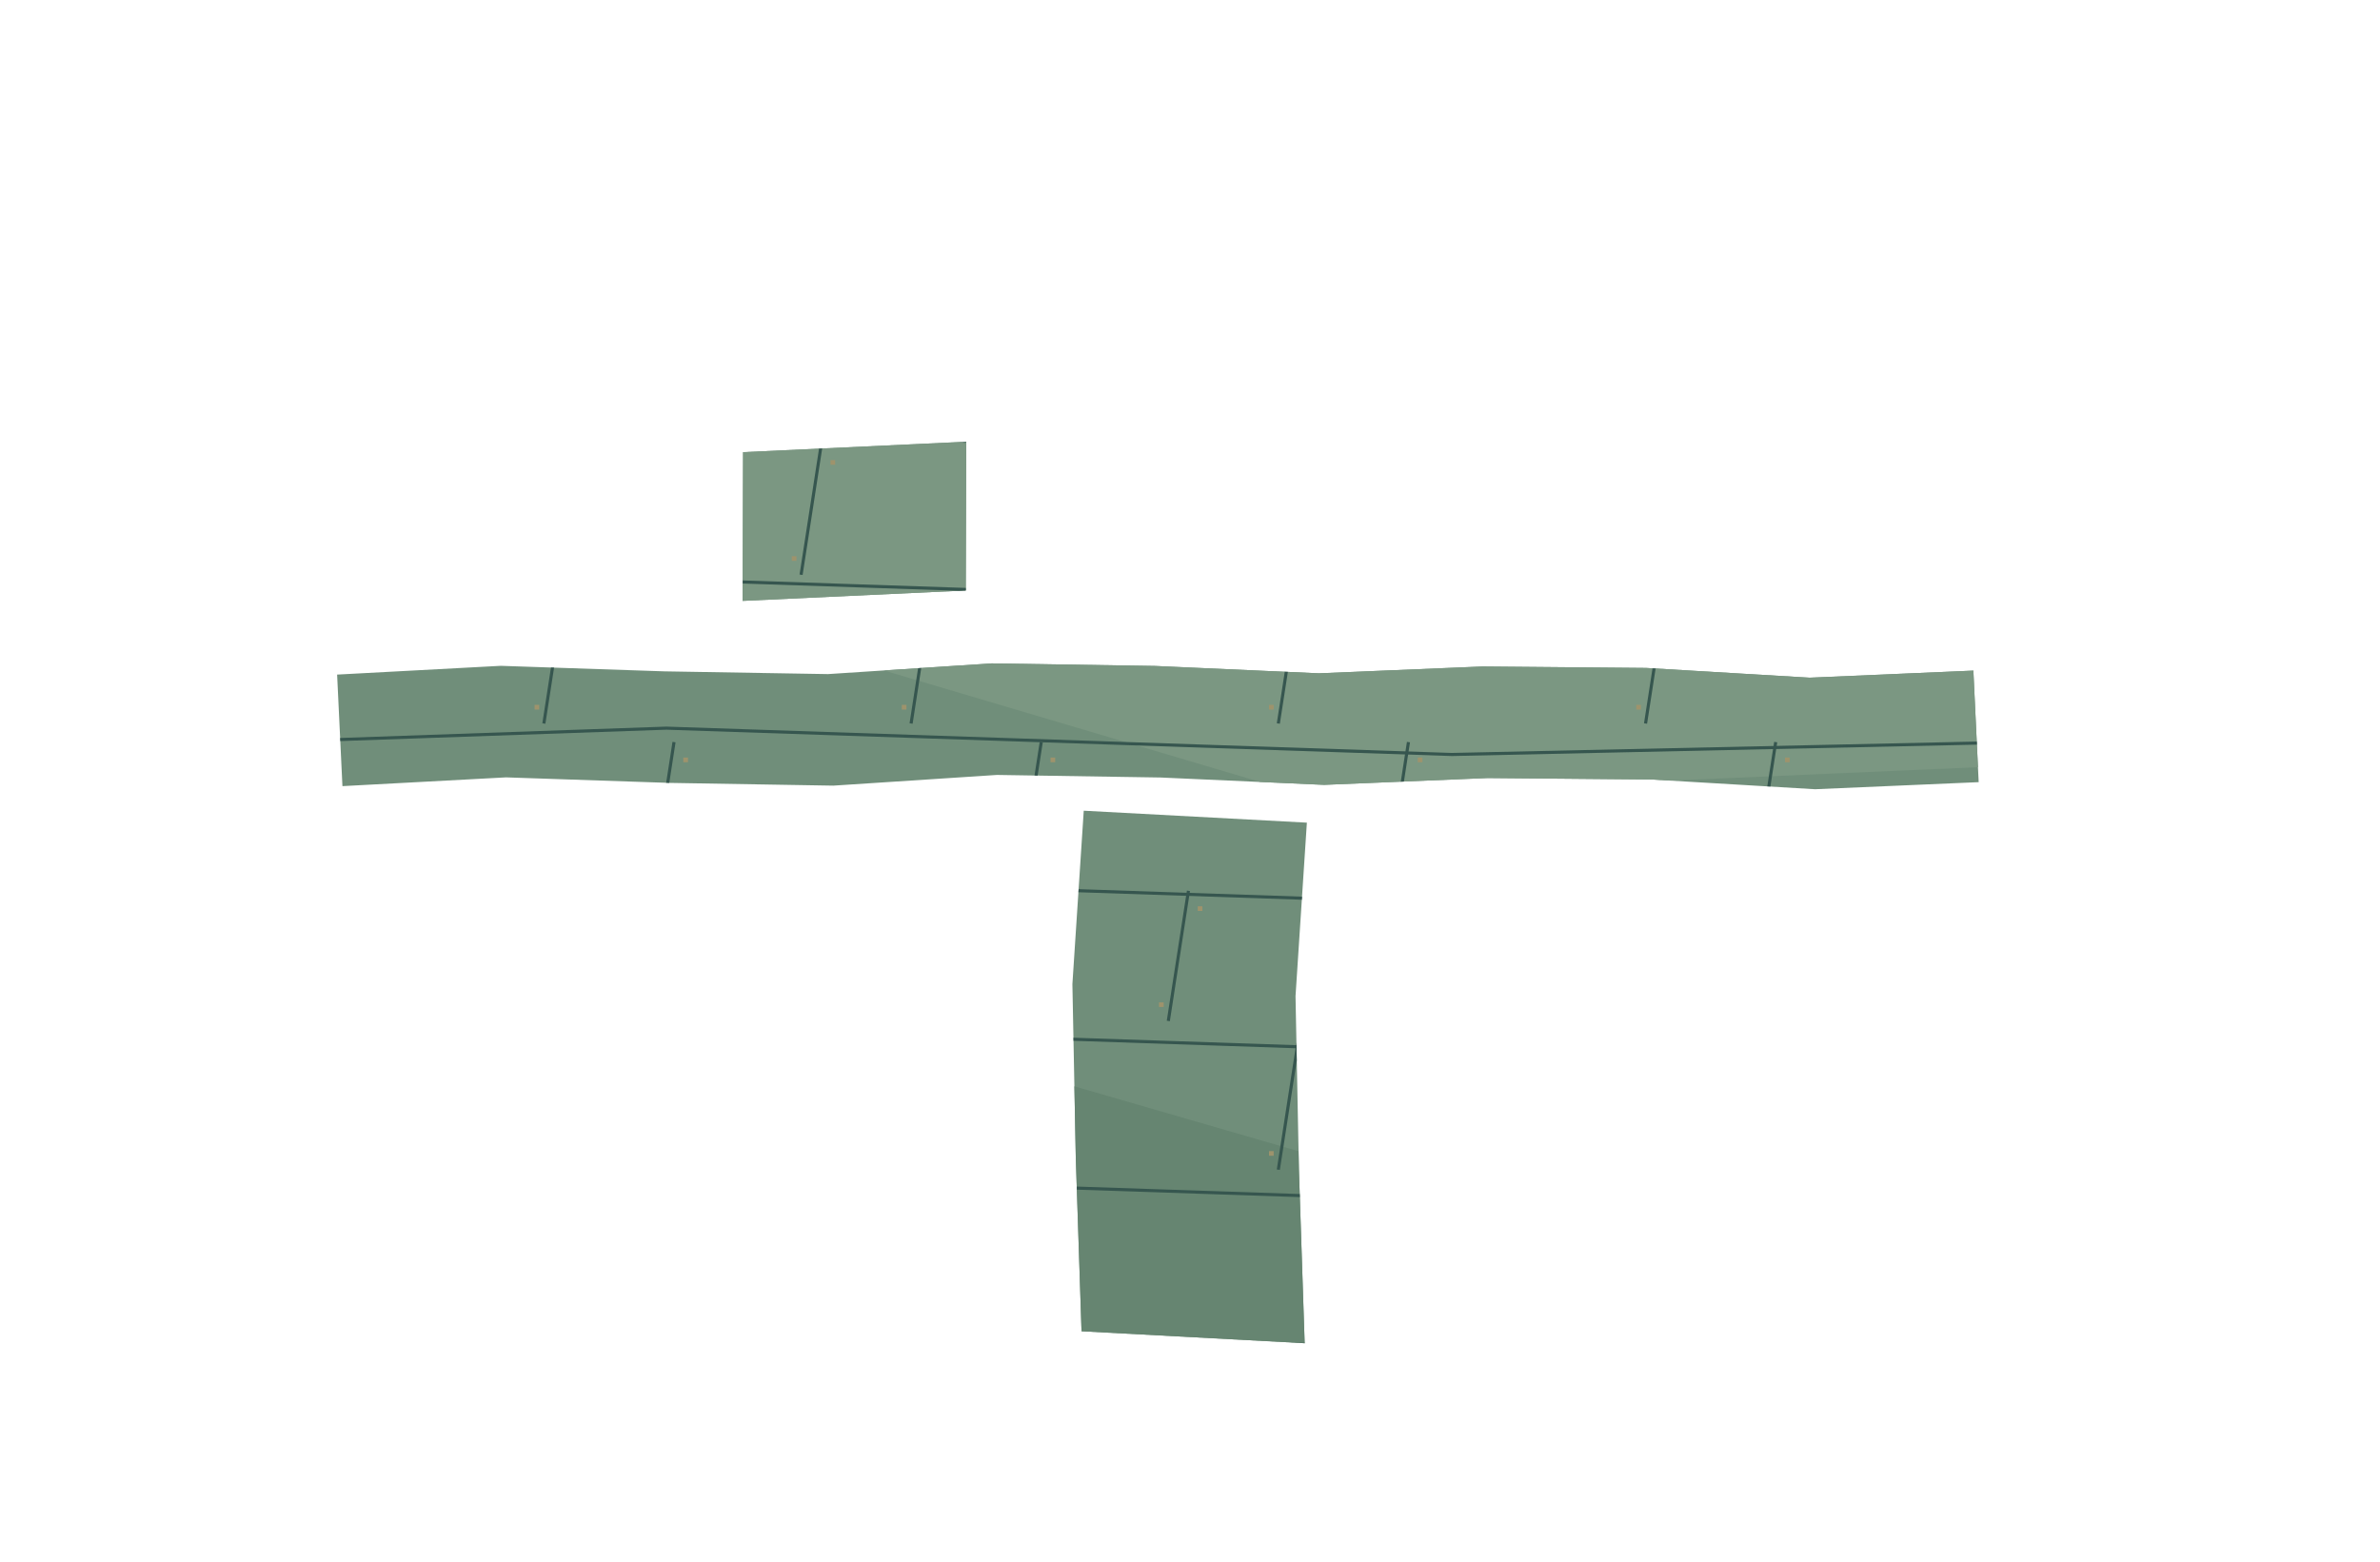
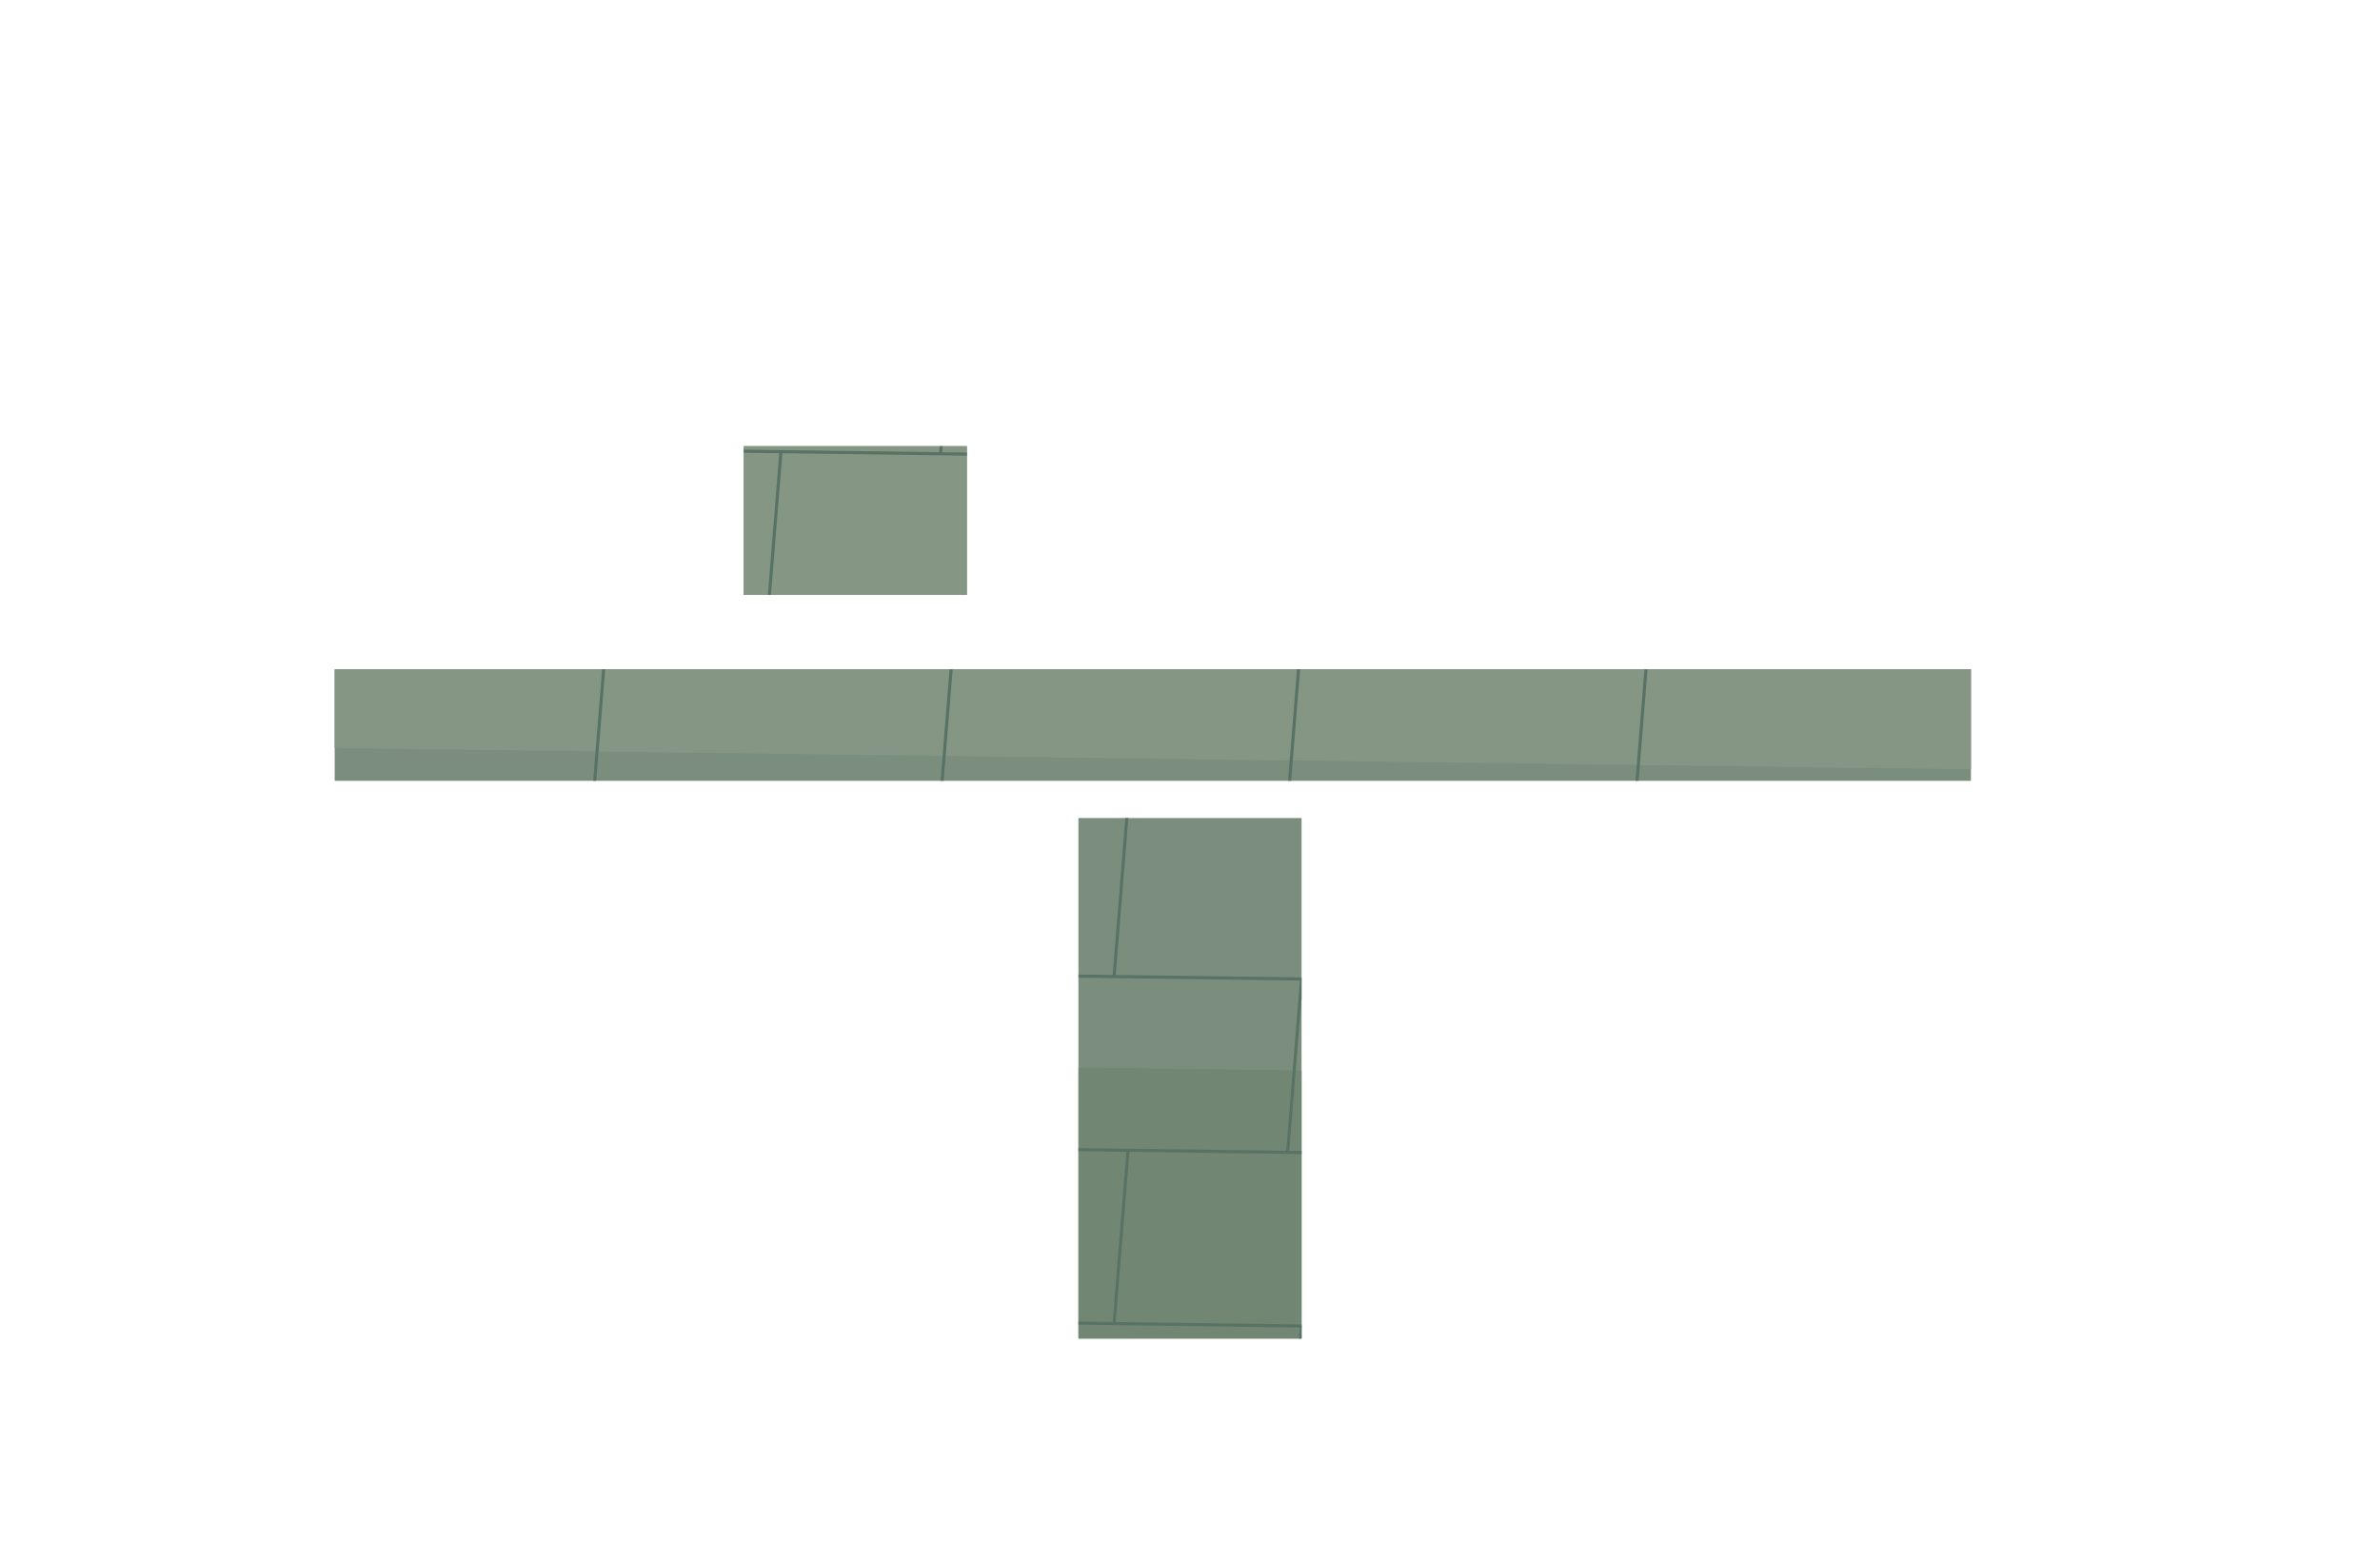
<svg xmlns="http://www.w3.org/2000/svg" width="1536" height="1008" viewBox="0 0 1536 1008">
  <defs>
    <clipPath id="works-deck">
-       <path d="M217.57,435.43 L217.57,435.43 L323.17,429.77 L428.77,433.34 L534.37,435.11 L639.97,428.20 L745.57,429.86 L851.17,434.60 L956.77,430.20 L1062.37,431.14 L1167.97,437.43 L1273.57,432.86 L1273.57,432.86 L1277.00,504.86 L1277.00,504.86 L1171.40,509.43 L1065.80,503.14 L960.20,502.20 L854.60,506.60 L749.00,501.86 L643.40,500.20 L537.80,507.11 L432.20,505.34 L326.60,501.77 L221.00,507.43 L221.00,507.43Z M479.57,291.86 L479.57,291.86 L623.57,285.14 L623.57,285.14 L623.29,381.14 L623.29,381.14 L479.29,387.86 L479.29,387.86Z M699.43,523.29 L699.43,523.29 L843.43,531.00 L843.43,531.00 L836.10,643.00 L838.29,755.00 L842.00,867.00 L842.00,867.00 L698.00,859.29 L698.00,859.29 L694.29,747.29 L692.10,635.29Z" clip-rule="evenodd" />
+       <path d="M216,432 L216,432 L1272,432 L1272,432 L1272,504 L1272,504 L216,504 L216,504 Z M480,288 L480,288 L624,288 L624,288 L624,384 L624,384 L480,384 L480,384 Z M696,528 L696,528 L840,528 L840,528 L840,864 L840,864 L696,864 L696,864 Z" clip-rule="evenodd" />
    </clipPath>
  </defs>
  <g clip-path="url(#works-deck)">
-     <rect width="1536" height="1008" fill="#708e7a" />
-     <polygon points="0.00,241.92 445.44,211.68 875.52,393.12 1536.00,272.16 1536.00,483.84 844.80,514.08 368.64,372.96 0.00,433.44" fill="#7b9782" />
-     <polygon points="0.00,735.84 430.08,624.96 952.32,776.16 1536.00,655.20 1536.00,1008.00 0.00,1008.00" fill="#668571" />
-     <path d="M0 293 L430.08 278 L936.96 295 L1536 282" fill="none" stroke="#36564f" stroke-width="2" />
-     <path d="M56 287 L43 371" fill="none" stroke="#36564f" stroke-width="2" />
-     <rect x="62" y="297" width="3" height="3" fill="#9e936c" />
-     <rect x="37" y="359" width="3" height="3" fill="#9e936c" />
-     <path d="M293 287 L280 371" fill="none" stroke="#36564f" stroke-width="2" />
-     <rect x="299" y="297" width="3" height="3" fill="#9e936c" />
-     <rect x="274" y="359" width="3" height="3" fill="#9e936c" />
-     <path d="M530 287 L517 371" fill="none" stroke="#36564f" stroke-width="2" />
-     <rect x="536" y="297" width="3" height="3" fill="#9e936c" />
-     <rect x="511" y="359" width="3" height="3" fill="#9e936c" />
-     <path d="M767 287 L754 371" fill="none" stroke="#36564f" stroke-width="2" />
-     <rect x="773" y="297" width="3" height="3" fill="#9e936c" />
-     <rect x="748" y="359" width="3" height="3" fill="#9e936c" />
-     <path d="M1004 287 L991 371" fill="none" stroke="#36564f" stroke-width="2" />
-     <rect x="1010" y="297" width="3" height="3" fill="#9e936c" />
-     <rect x="985" y="359" width="3" height="3" fill="#9e936c" />
-     <path d="M1241 287 L1228 371" fill="none" stroke="#36564f" stroke-width="2" />
-     <rect x="1247" y="297" width="3" height="3" fill="#9e936c" />
-     <rect x="1222" y="359" width="3" height="3" fill="#9e936c" />
-     <path d="M1478 287 L1465 371" fill="none" stroke="#36564f" stroke-width="2" />
-     <rect x="1484" y="297" width="3" height="3" fill="#9e936c" />
-     <rect x="1459" y="359" width="3" height="3" fill="#9e936c" />
-     <path d="M0 389 L430.08 374 L936.96 391 L1536 378" fill="none" stroke="#36564f" stroke-width="2" />
-     <path d="M127 383 L114 467" fill="none" stroke="#36564f" stroke-width="2" />
-     <rect x="133" y="393" width="3" height="3" fill="#9e936c" />
-     <rect x="108" y="455" width="3" height="3" fill="#9e936c" />
-     <path d="M364 383 L351 467" fill="none" stroke="#36564f" stroke-width="2" />
-     <rect x="370" y="393" width="3" height="3" fill="#9e936c" />
-     <rect x="345" y="455" width="3" height="3" fill="#9e936c" />
-     <path d="M601 383 L588 467" fill="none" stroke="#36564f" stroke-width="2" />
-     <rect x="607" y="393" width="3" height="3" fill="#9e936c" />
-     <rect x="582" y="455" width="3" height="3" fill="#9e936c" />
-     <path d="M838 383 L825 467" fill="none" stroke="#36564f" stroke-width="2" />
-     <rect x="844" y="393" width="3" height="3" fill="#9e936c" />
-     <rect x="819" y="455" width="3" height="3" fill="#9e936c" />
-     <path d="M1075 383 L1062 467" fill="none" stroke="#36564f" stroke-width="2" />
-     <rect x="1081" y="393" width="3" height="3" fill="#9e936c" />
-     <rect x="1056" y="455" width="3" height="3" fill="#9e936c" />
-     <path d="M1312 383 L1299 467" fill="none" stroke="#36564f" stroke-width="2" />
-     <rect x="1318" y="393" width="3" height="3" fill="#9e936c" />
-     <rect x="1293" y="455" width="3" height="3" fill="#9e936c" />
-     <path d="M0 485 L430.08 470 L936.96 487 L1536 474" fill="none" stroke="#36564f" stroke-width="2" />
-     <path d="M198 479 L185 563" fill="none" stroke="#36564f" stroke-width="2" />
-     <rect x="204" y="489" width="3" height="3" fill="#9e936c" />
-     <rect x="179" y="551" width="3" height="3" fill="#9e936c" />
-     <path d="M435 479 L422 563" fill="none" stroke="#36564f" stroke-width="2" />
-     <rect x="441" y="489" width="3" height="3" fill="#9e936c" />
-     <rect x="416" y="551" width="3" height="3" fill="#9e936c" />
-     <path d="M672 479 L659 563" fill="none" stroke="#36564f" stroke-width="2" />
-     <rect x="678" y="489" width="3" height="3" fill="#9e936c" />
-     <rect x="653" y="551" width="3" height="3" fill="#9e936c" />
-     <path d="M909 479 L896 563" fill="none" stroke="#36564f" stroke-width="2" />
-     <rect x="915" y="489" width="3" height="3" fill="#9e936c" />
-     <rect x="890" y="551" width="3" height="3" fill="#9e936c" />
-     <path d="M1146 479 L1133 563" fill="none" stroke="#36564f" stroke-width="2" />
-     <rect x="1152" y="489" width="3" height="3" fill="#9e936c" />
-     <rect x="1127" y="551" width="3" height="3" fill="#9e936c" />
-     <path d="M1383 479 L1370 563" fill="none" stroke="#36564f" stroke-width="2" />
-     <rect x="1389" y="489" width="3" height="3" fill="#9e936c" />
-     <rect x="1364" y="551" width="3" height="3" fill="#9e936c" />
-     <path d="M0 581 L430.08 566 L936.96 583 L1536 570" fill="none" stroke="#36564f" stroke-width="2" />
-     <path d="M56 575 L43 659" fill="none" stroke="#36564f" stroke-width="2" />
-     <rect x="62" y="585" width="3" height="3" fill="#9e936c" />
-     <rect x="37" y="647" width="3" height="3" fill="#9e936c" />
-     <path d="M293 575 L280 659" fill="none" stroke="#36564f" stroke-width="2" />
-     <rect x="299" y="585" width="3" height="3" fill="#9e936c" />
-     <rect x="274" y="647" width="3" height="3" fill="#9e936c" />
-     <path d="M530 575 L517 659" fill="none" stroke="#36564f" stroke-width="2" />
-     <rect x="536" y="585" width="3" height="3" fill="#9e936c" />
-     <rect x="511" y="647" width="3" height="3" fill="#9e936c" />
-     <path d="M767 575 L754 659" fill="none" stroke="#36564f" stroke-width="2" />
-     <rect x="773" y="585" width="3" height="3" fill="#9e936c" />
-     <rect x="748" y="647" width="3" height="3" fill="#9e936c" />
-     <path d="M1004 575 L991 659" fill="none" stroke="#36564f" stroke-width="2" />
-     <rect x="1010" y="585" width="3" height="3" fill="#9e936c" />
-     <rect x="985" y="647" width="3" height="3" fill="#9e936c" />
-     <path d="M1241 575 L1228 659" fill="none" stroke="#36564f" stroke-width="2" />
-     <rect x="1247" y="585" width="3" height="3" fill="#9e936c" />
-     <rect x="1222" y="647" width="3" height="3" fill="#9e936c" />
-     <path d="M1478 575 L1465 659" fill="none" stroke="#36564f" stroke-width="2" />
-     <rect x="1484" y="585" width="3" height="3" fill="#9e936c" />
-     <rect x="1459" y="647" width="3" height="3" fill="#9e936c" />
-     <path d="M0 677 L430.08 662 L936.96 679 L1536 666" fill="none" stroke="#36564f" stroke-width="2" />
-     <path d="M127 671 L114 755" fill="none" stroke="#36564f" stroke-width="2" />
-     <rect x="133" y="681" width="3" height="3" fill="#9e936c" />
-     <rect x="108" y="743" width="3" height="3" fill="#9e936c" />
-     <path d="M364 671 L351 755" fill="none" stroke="#36564f" stroke-width="2" />
-     <rect x="370" y="681" width="3" height="3" fill="#9e936c" />
-     <rect x="345" y="743" width="3" height="3" fill="#9e936c" />
-     <path d="M601 671 L588 755" fill="none" stroke="#36564f" stroke-width="2" />
-     <rect x="607" y="681" width="3" height="3" fill="#9e936c" />
-     <rect x="582" y="743" width="3" height="3" fill="#9e936c" />
-     <path d="M838 671 L825 755" fill="none" stroke="#36564f" stroke-width="2" />
-     <rect x="844" y="681" width="3" height="3" fill="#9e936c" />
-     <rect x="819" y="743" width="3" height="3" fill="#9e936c" />
-     <path d="M1075 671 L1062 755" fill="none" stroke="#36564f" stroke-width="2" />
-     <rect x="1081" y="681" width="3" height="3" fill="#9e936c" />
-     <rect x="1056" y="743" width="3" height="3" fill="#9e936c" />
-     <path d="M1312 671 L1299 755" fill="none" stroke="#36564f" stroke-width="2" />
-     <rect x="1318" y="681" width="3" height="3" fill="#9e936c" />
-     <rect x="1293" y="743" width="3" height="3" fill="#9e936c" />
-     <path d="M0 773 L430.08 758 L936.96 775 L1536 762" fill="none" stroke="#36564f" stroke-width="2" />
-     <path d="M198 767 L185 851" fill="none" stroke="#36564f" stroke-width="2" />
-     <rect x="204" y="777" width="3" height="3" fill="#9e936c" />
-     <rect x="179" y="839" width="3" height="3" fill="#9e936c" />
-     <path d="M435 767 L422 851" fill="none" stroke="#36564f" stroke-width="2" />
-     <rect x="441" y="777" width="3" height="3" fill="#9e936c" />
-     <rect x="416" y="839" width="3" height="3" fill="#9e936c" />
-     <path d="M672 767 L659 851" fill="none" stroke="#36564f" stroke-width="2" />
-     <rect x="678" y="777" width="3" height="3" fill="#9e936c" />
-     <rect x="653" y="839" width="3" height="3" fill="#9e936c" />
-     <path d="M909 767 L896 851" fill="none" stroke="#36564f" stroke-width="2" />
-     <rect x="915" y="777" width="3" height="3" fill="#9e936c" />
-     <rect x="890" y="839" width="3" height="3" fill="#9e936c" />
-     <path d="M1146 767 L1133 851" fill="none" stroke="#36564f" stroke-width="2" />
-     <rect x="1152" y="777" width="3" height="3" fill="#9e936c" />
-     <rect x="1127" y="839" width="3" height="3" fill="#9e936c" />
-     <path d="M1383 767 L1370 851" fill="none" stroke="#36564f" stroke-width="2" />
-     <rect x="1389" y="777" width="3" height="3" fill="#9e936c" />
-     <rect x="1364" y="839" width="3" height="3" fill="#9e936c" />
-     <path d="M0 869 L430.08 854 L936.96 871 L1536 858" fill="none" stroke="#36564f" stroke-width="2" />
-     <path d="M56 863 L43 947" fill="none" stroke="#36564f" stroke-width="2" />
-     <rect x="62" y="873" width="3" height="3" fill="#9e936c" />
-     <rect x="37" y="935" width="3" height="3" fill="#9e936c" />
-     <path d="M293 863 L280 947" fill="none" stroke="#36564f" stroke-width="2" />
-     <rect x="299" y="873" width="3" height="3" fill="#9e936c" />
-     <rect x="274" y="935" width="3" height="3" fill="#9e936c" />
-     <path d="M530 863 L517 947" fill="none" stroke="#36564f" stroke-width="2" />
-     <rect x="536" y="873" width="3" height="3" fill="#9e936c" />
-     <rect x="511" y="935" width="3" height="3" fill="#9e936c" />
-     <path d="M767 863 L754 947" fill="none" stroke="#36564f" stroke-width="2" />
-     <rect x="773" y="873" width="3" height="3" fill="#9e936c" />
-     <rect x="748" y="935" width="3" height="3" fill="#9e936c" />
-     <path d="M1004 863 L991 947" fill="none" stroke="#36564f" stroke-width="2" />
-     <rect x="1010" y="873" width="3" height="3" fill="#9e936c" />
-     <rect x="985" y="935" width="3" height="3" fill="#9e936c" />
-     <path d="M1241 863 L1228 947" fill="none" stroke="#36564f" stroke-width="2" />
-     <rect x="1247" y="873" width="3" height="3" fill="#9e936c" />
-     <rect x="1222" y="935" width="3" height="3" fill="#9e936c" />
-     <path d="M1478 863 L1465 947" fill="none" stroke="#36564f" stroke-width="2" />
-     <rect x="1484" y="873" width="3" height="3" fill="#9e936c" />
-     <rect x="1459" y="935" width="3" height="3" fill="#9e936c" />
-     <path d="M0 965 L430.08 950 L936.96 967 L1536 954" fill="none" stroke="#36564f" stroke-width="2" />
-     <path d="M127 959 L114 1043" fill="none" stroke="#36564f" stroke-width="2" />
-     <rect x="133" y="969" width="3" height="3" fill="#9e936c" />
-     <rect x="108" y="1031" width="3" height="3" fill="#9e936c" />
-     <path d="M364 959 L351 1043" fill="none" stroke="#36564f" stroke-width="2" />
-     <rect x="370" y="969" width="3" height="3" fill="#9e936c" />
-     <rect x="345" y="1031" width="3" height="3" fill="#9e936c" />
-     <path d="M601 959 L588 1043" fill="none" stroke="#36564f" stroke-width="2" />
-     <rect x="607" y="969" width="3" height="3" fill="#9e936c" />
-     <rect x="582" y="1031" width="3" height="3" fill="#9e936c" />
-     <path d="M838 959 L825 1043" fill="none" stroke="#36564f" stroke-width="2" />
-     <rect x="844" y="969" width="3" height="3" fill="#9e936c" />
-     <rect x="819" y="1031" width="3" height="3" fill="#9e936c" />
-     <path d="M1075 959 L1062 1043" fill="none" stroke="#36564f" stroke-width="2" />
-     <rect x="1081" y="969" width="3" height="3" fill="#9e936c" />
-     <rect x="1056" y="1031" width="3" height="3" fill="#9e936c" />
-     <path d="M1312 959 L1299 1043" fill="none" stroke="#36564f" stroke-width="2" />
-     <rect x="1318" y="969" width="3" height="3" fill="#9e936c" />
-     <rect x="1293" y="1031" width="3" height="3" fill="#9e936c" />
+     <rect width="1536" height="1008" fill="#7b8e7d" />
+     <polygon points="0.00,260.00 1536.00,280.00 1536.00,500.00 0.00,480.00" fill="#859784" />
+     <polygon points="0.00,680.00 1536.00,700.00 1536.00,1008.00 0.00,1008.00" fill="#728674" />
+     <path d="M0 61 L1536 80.968" fill="none" stroke="#587365" stroke-width="2" />
+     <path d="M56 61.728 L47 173.611" fill="none" stroke="#587365" stroke-width="2" />
+     <path d="M280 64.64 L271 176.523" fill="none" stroke="#587365" stroke-width="2" />
+     <path d="M504 67.552 L495 179.435" fill="none" stroke="#587365" stroke-width="2" />
+     <path d="M728 70.464 L719 182.347" fill="none" stroke="#587365" stroke-width="2" />
+     <path d="M952 73.376 L943 185.259" fill="none" stroke="#587365" stroke-width="2" />
+     <path d="M1176 76.288 L1167 188.171" fill="none" stroke="#587365" stroke-width="2" />
+     <path d="M1400 79.2 L1391 191.083" fill="none" stroke="#587365" stroke-width="2" />
+     <path d="M0 173 L1536 192.968" fill="none" stroke="#587365" stroke-width="2" />
+     <path d="M168 175.184 L159 287.067" fill="none" stroke="#587365" stroke-width="2" />
+     <path d="M392 178.096 L383 289.979" fill="none" stroke="#587365" stroke-width="2" />
+     <path d="M616 181.008 L607 292.891" fill="none" stroke="#587365" stroke-width="2" />
+     <path d="M840 183.92 L831 295.803" fill="none" stroke="#587365" stroke-width="2" />
+     <path d="M1064 186.832 L1055 298.715" fill="none" stroke="#587365" stroke-width="2" />
+     <path d="M1288 189.744 L1279 301.627" fill="none" stroke="#587365" stroke-width="2" />
+     <path d="M1512 192.656 L1503 304.539" fill="none" stroke="#587365" stroke-width="2" />
+     <path d="M0 285 L1536 304.968" fill="none" stroke="#587365" stroke-width="2" />
+     <path d="M56 285.728 L47 397.611" fill="none" stroke="#587365" stroke-width="2" />
+     <path d="M280 288.64 L271 400.523" fill="none" stroke="#587365" stroke-width="2" />
+     <path d="M504 291.552 L495 403.435" fill="none" stroke="#587365" stroke-width="2" />
+     <path d="M728 294.464 L719 406.347" fill="none" stroke="#587365" stroke-width="2" />
+     <path d="M952 297.376 L943 409.259" fill="none" stroke="#587365" stroke-width="2" />
+     <path d="M1176 300.288 L1167 412.171" fill="none" stroke="#587365" stroke-width="2" />
+     <path d="M1400 303.2 L1391 415.083" fill="none" stroke="#587365" stroke-width="2" />
+     <path d="M0 397 L1536 416.968" fill="none" stroke="#587365" stroke-width="2" />
+     <path d="M168 399.184 L159 511.067" fill="none" stroke="#587365" stroke-width="2" />
+     <path d="M392 402.096 L383 513.979" fill="none" stroke="#587365" stroke-width="2" />
+     <path d="M616 405.008 L607 516.891" fill="none" stroke="#587365" stroke-width="2" />
+     <path d="M840 407.92 L831 519.803" fill="none" stroke="#587365" stroke-width="2" />
+     <path d="M1064 410.832 L1055 522.715" fill="none" stroke="#587365" stroke-width="2" />
+     <path d="M1288 413.744 L1279 525.627" fill="none" stroke="#587365" stroke-width="2" />
+     <path d="M1512 416.656 L1503 528.539" fill="none" stroke="#587365" stroke-width="2" />
+     <path d="M0 509 L1536 528.968" fill="none" stroke="#587365" stroke-width="2" />
+     <path d="M56 509.728 L47 621.611" fill="none" stroke="#587365" stroke-width="2" />
+     <path d="M280 512.64 L271 624.523" fill="none" stroke="#587365" stroke-width="2" />
+     <path d="M504 515.552 L495 627.435" fill="none" stroke="#587365" stroke-width="2" />
+     <path d="M728 518.464 L719 630.347" fill="none" stroke="#587365" stroke-width="2" />
+     <path d="M952 521.376 L943 633.259" fill="none" stroke="#587365" stroke-width="2" />
+     <path d="M1176 524.288 L1167 636.171" fill="none" stroke="#587365" stroke-width="2" />
+     <path d="M1400 527.2 L1391 639.083" fill="none" stroke="#587365" stroke-width="2" />
+     <path d="M0 621 L1536 640.968" fill="none" stroke="#587365" stroke-width="2" />
+     <path d="M168 623.184 L159 735.067" fill="none" stroke="#587365" stroke-width="2" />
+     <path d="M392 626.096 L383 737.979" fill="none" stroke="#587365" stroke-width="2" />
+     <path d="M616 629.008 L607 740.891" fill="none" stroke="#587365" stroke-width="2" />
+     <path d="M840 631.92 L831 743.803" fill="none" stroke="#587365" stroke-width="2" />
+     <path d="M1064 634.832 L1055 746.715" fill="none" stroke="#587365" stroke-width="2" />
+     <path d="M1288 637.744 L1279 749.627" fill="none" stroke="#587365" stroke-width="2" />
+     <path d="M1512 640.656 L1503 752.539" fill="none" stroke="#587365" stroke-width="2" />
+     <path d="M0 733 L1536 752.968" fill="none" stroke="#587365" stroke-width="2" />
+     <path d="M56 733.728 L47 845.611" fill="none" stroke="#587365" stroke-width="2" />
+     <path d="M280 736.64 L271 848.523" fill="none" stroke="#587365" stroke-width="2" />
+     <path d="M504 739.552 L495 851.435" fill="none" stroke="#587365" stroke-width="2" />
+     <path d="M728 742.464 L719 854.347" fill="none" stroke="#587365" stroke-width="2" />
+     <path d="M952 745.376 L943 857.259" fill="none" stroke="#587365" stroke-width="2" />
+     <path d="M1176 748.288 L1167 860.171" fill="none" stroke="#587365" stroke-width="2" />
+     <path d="M1400 751.2 L1391 863.083" fill="none" stroke="#587365" stroke-width="2" />
+     <path d="M0 845 L1536 864.968" fill="none" stroke="#587365" stroke-width="2" />
+     <path d="M168 847.184 L159 959.067" fill="none" stroke="#587365" stroke-width="2" />
+     <path d="M392 850.096 L383 961.979" fill="none" stroke="#587365" stroke-width="2" />
+     <path d="M616 853.008 L607 964.891" fill="none" stroke="#587365" stroke-width="2" />
+     <path d="M840 855.92 L831 967.803" fill="none" stroke="#587365" stroke-width="2" />
+     <path d="M1064 858.832 L1055 970.715" fill="none" stroke="#587365" stroke-width="2" />
+     <path d="M1288 861.744 L1279 973.627" fill="none" stroke="#587365" stroke-width="2" />
+     <path d="M1512 864.656 L1503 976.539" fill="none" stroke="#587365" stroke-width="2" />
+     <path d="M0 957 L1536 976.968" fill="none" stroke="#587365" stroke-width="2" />
+     <path d="M56 957.728 L47 1069.61" fill="none" stroke="#587365" stroke-width="2" />
+     <path d="M280 960.64 L271 1072.52" fill="none" stroke="#587365" stroke-width="2" />
+     <path d="M504 963.552 L495 1075.44" fill="none" stroke="#587365" stroke-width="2" />
+     <path d="M728 966.464 L719 1078.35" fill="none" stroke="#587365" stroke-width="2" />
+     <path d="M952 969.376 L943 1081.26" fill="none" stroke="#587365" stroke-width="2" />
+     <path d="M1176 972.288 L1167 1084.17" fill="none" stroke="#587365" stroke-width="2" />
+     <path d="M1400 975.2 L1391 1087.08" fill="none" stroke="#587365" stroke-width="2" />
  </g>
</svg>
